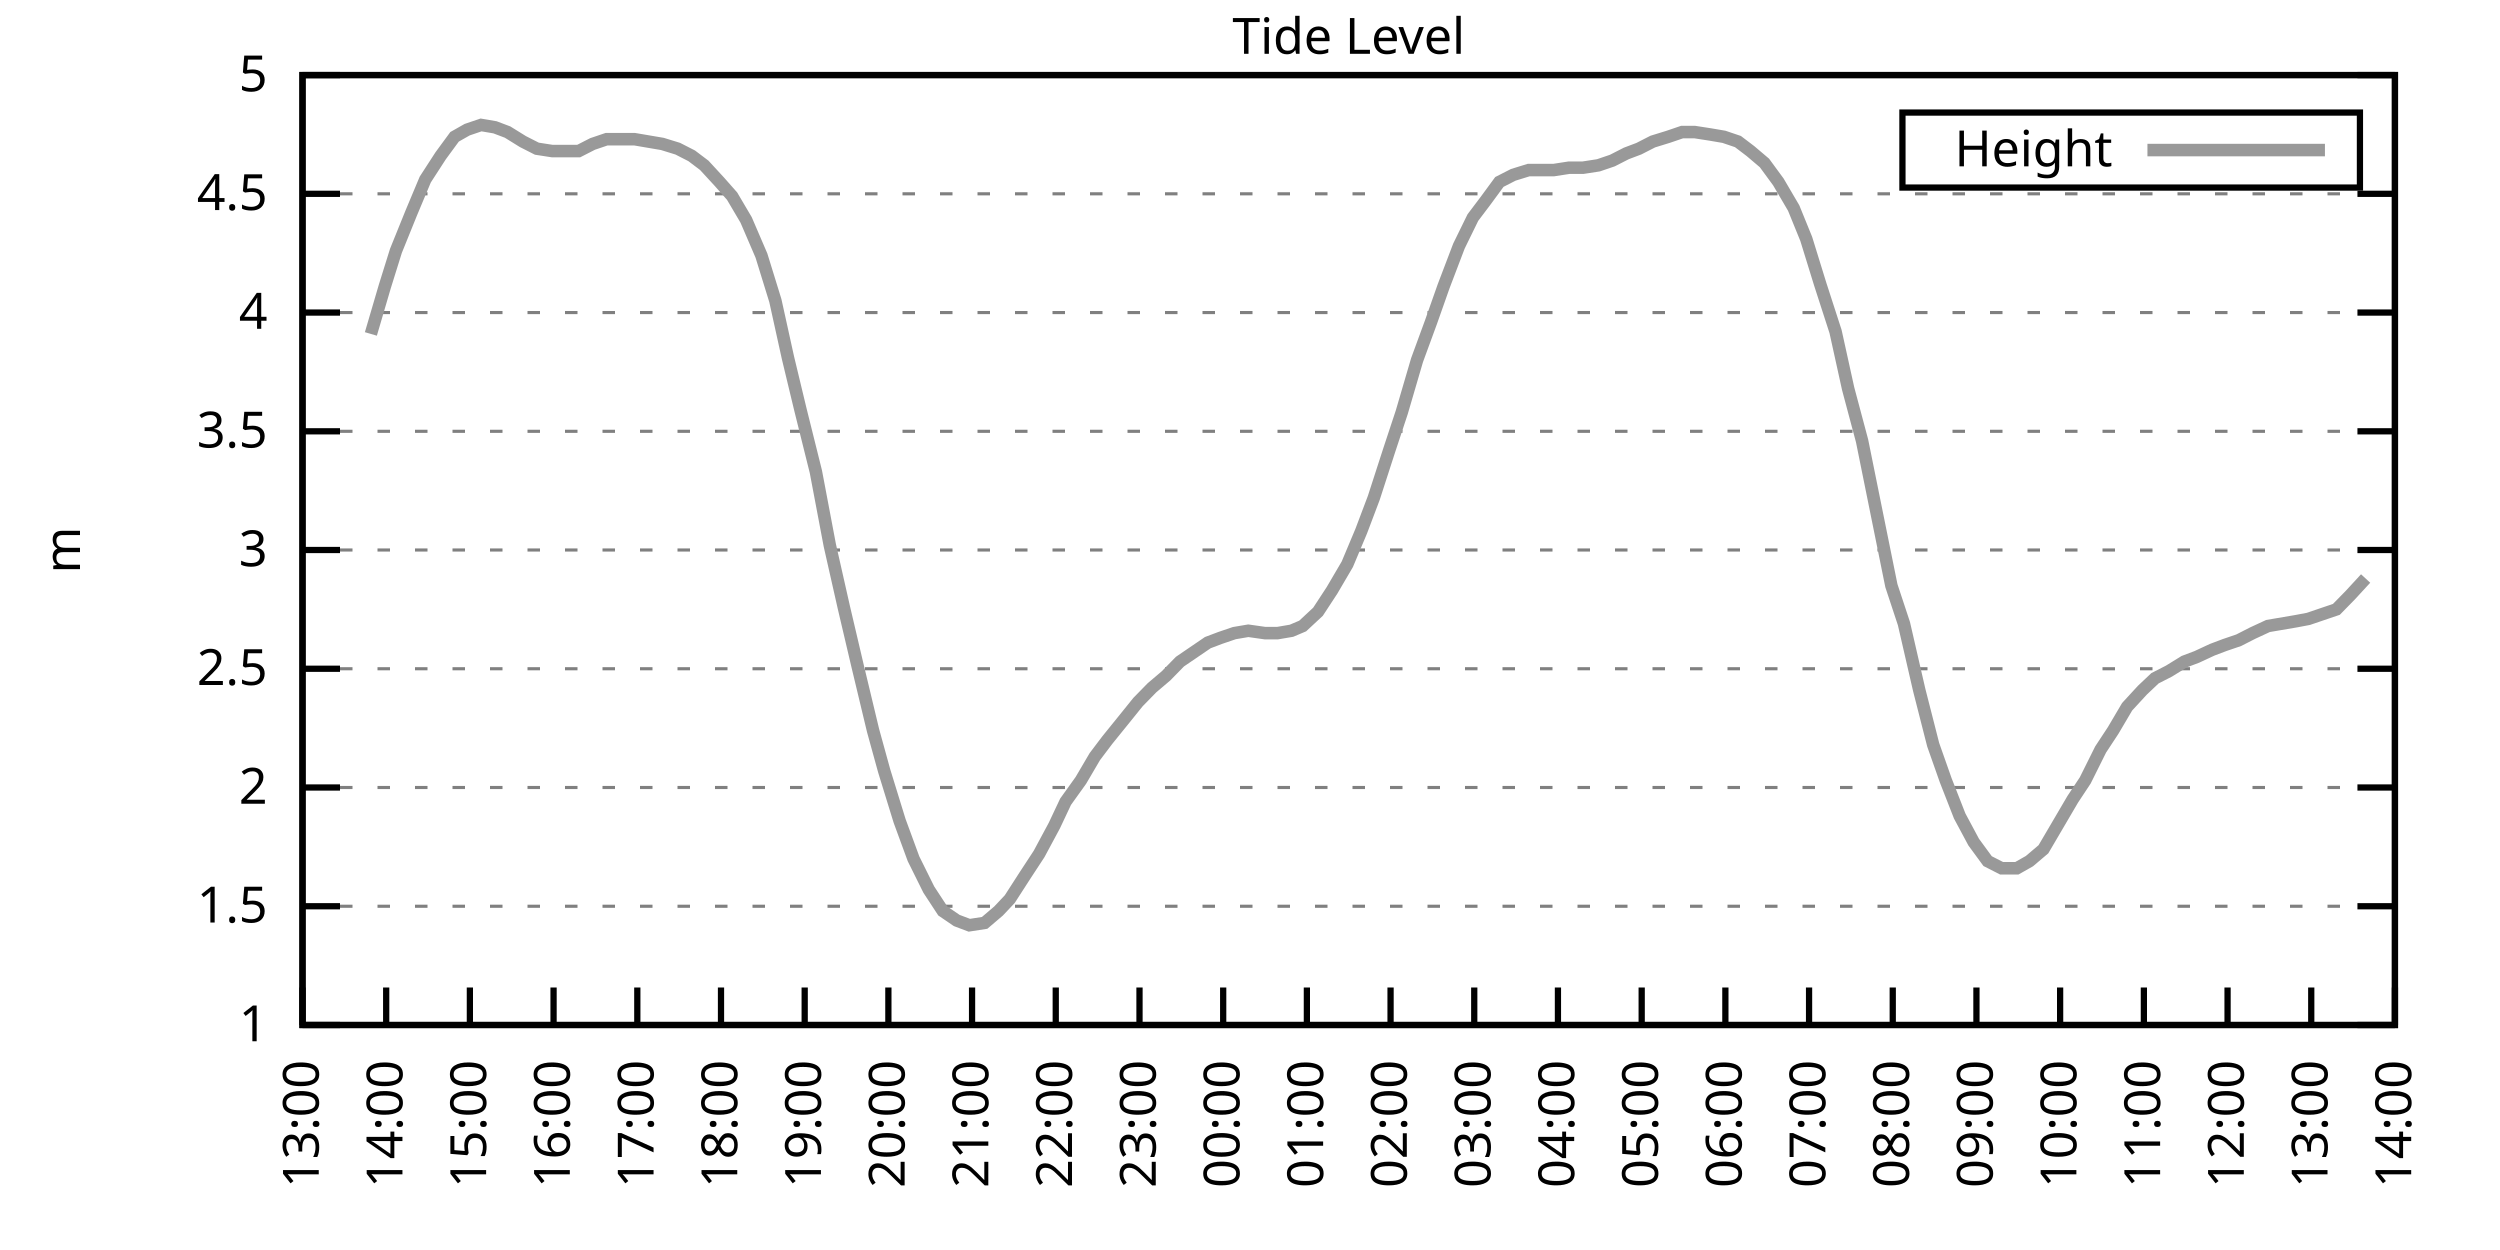
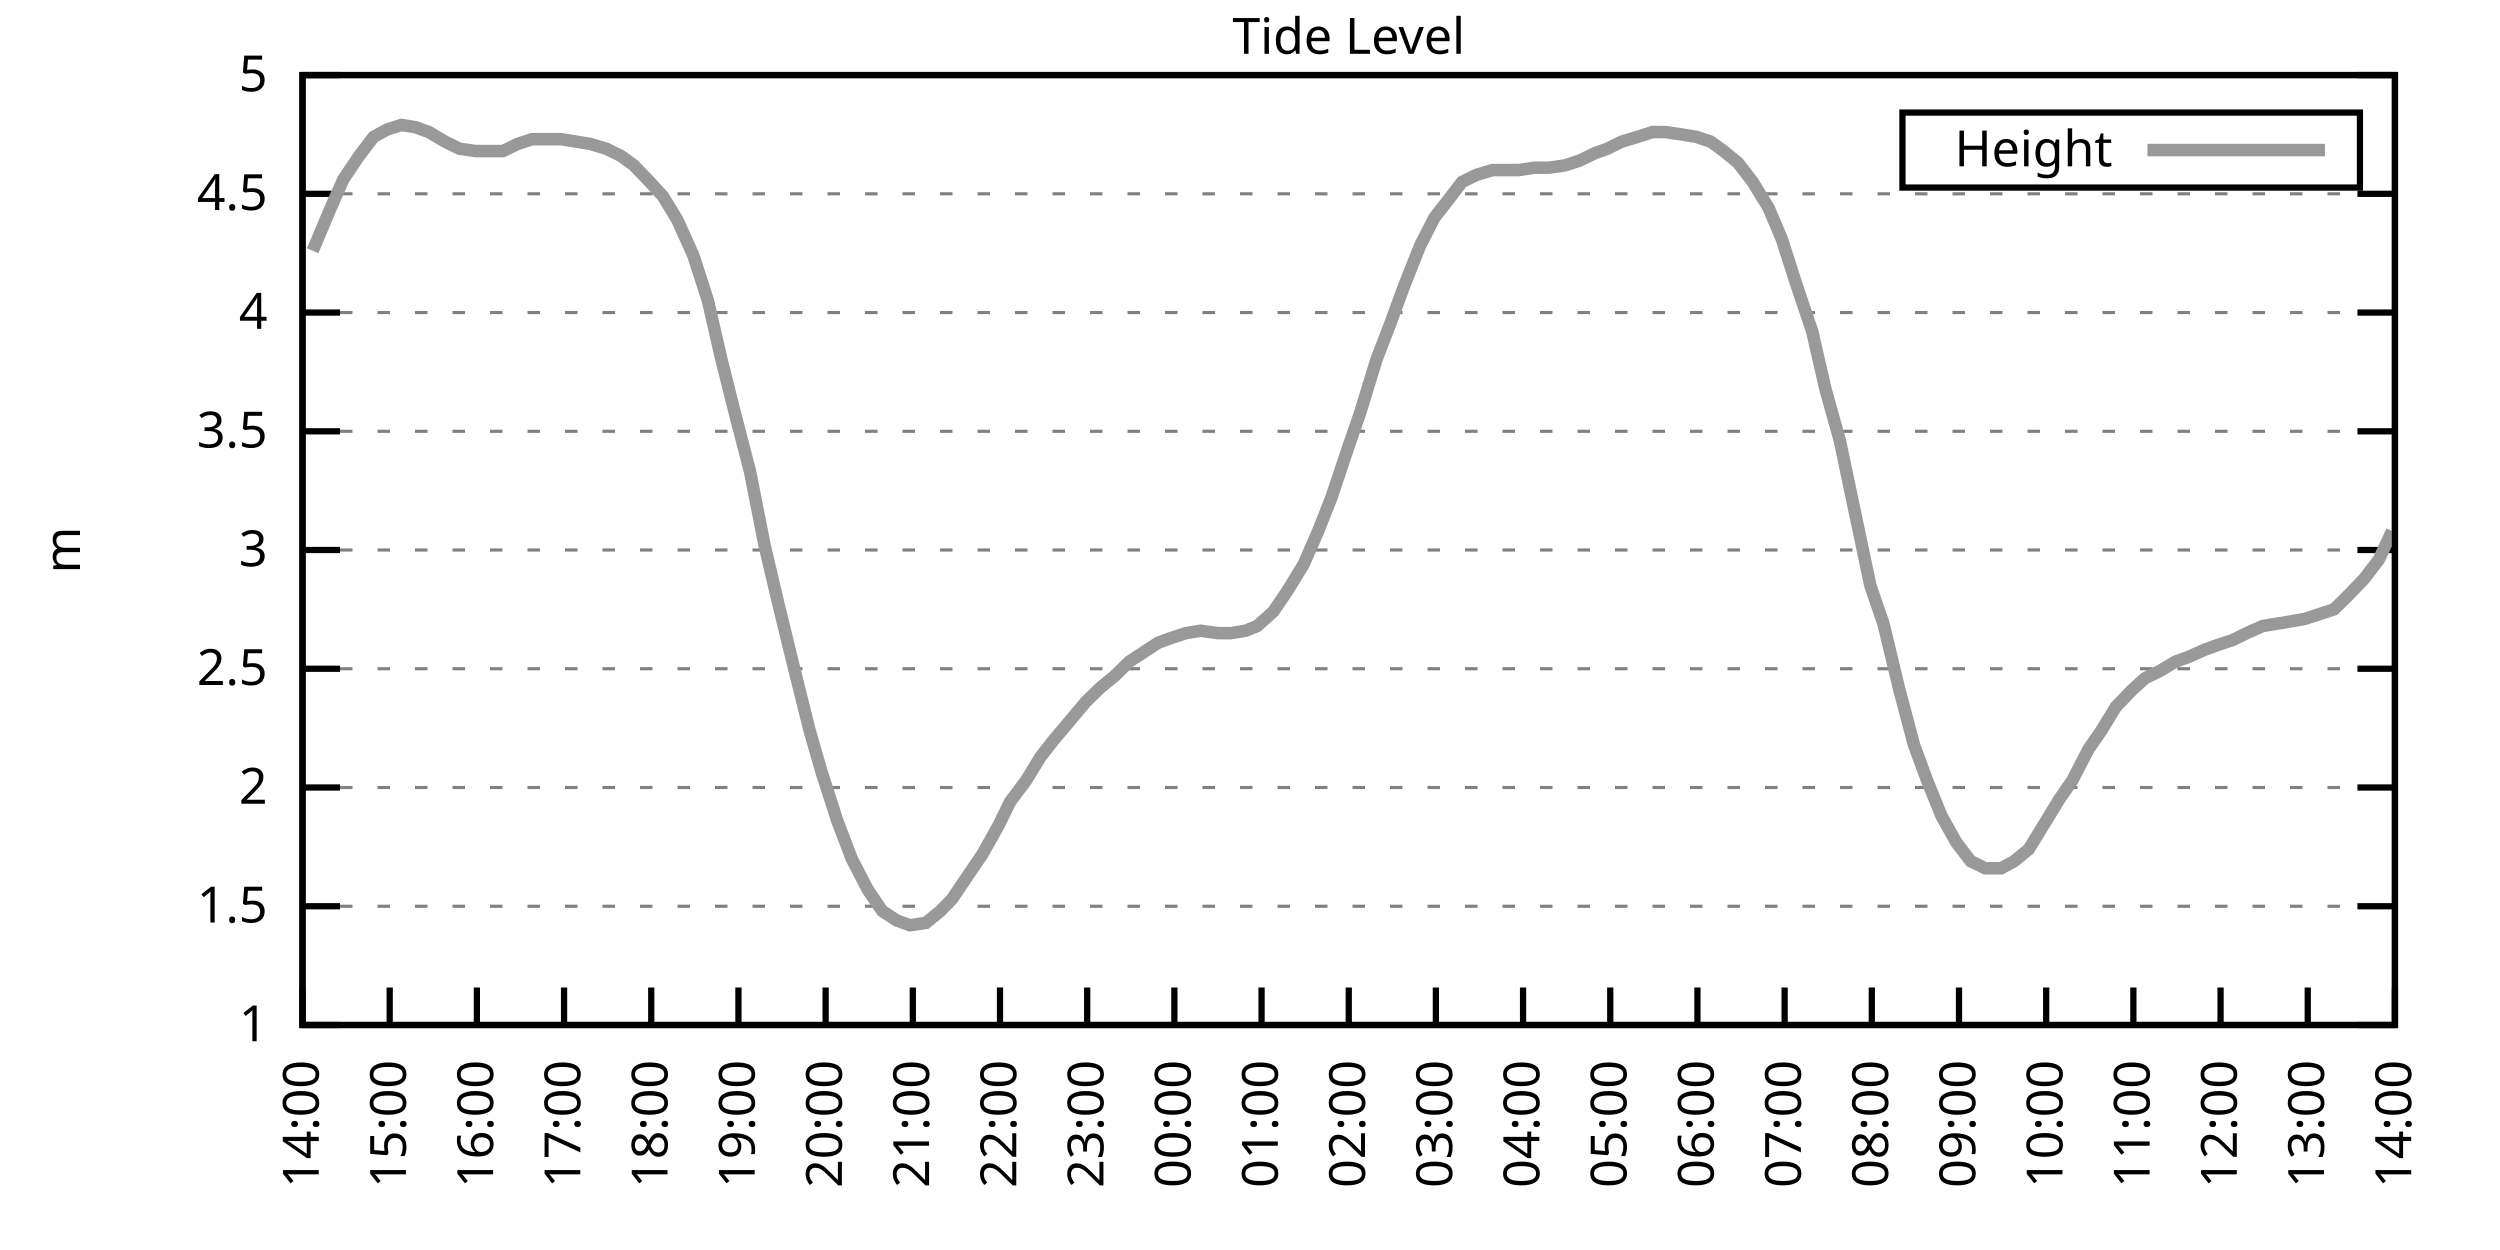
<svg xmlns="http://www.w3.org/2000/svg" xmlns:xlink="http://www.w3.org/1999/xlink" width="400" height="200" viewBox="0 0 400 200">
  <g id="gnuplot_canvas">
    <rect x="0" y="0" width="400" height="200" fill="none" />
    <defs>
      <circle id="gpDot" r="0.5" stroke-width="0.5" stroke="currentColor" />
      <path id="gpPt0" stroke-width="0.333" stroke="currentColor" d="M-1,0 h2 M0,-1 v2" />
      <path id="gpPt1" stroke-width="0.333" stroke="currentColor" d="M-1,-1 L1,1 M1,-1 L-1,1" />
      <path id="gpPt2" stroke-width="0.333" stroke="currentColor" d="M-1,0 L1,0 M0,-1 L0,1 M-1,-1 L1,1 M-1,1 L1,-1" />
      <rect id="gpPt3" stroke-width="0.333" stroke="currentColor" x="-1" y="-1" width="2" height="2" />
      <rect id="gpPt4" stroke-width="0.333" stroke="currentColor" fill="currentColor" x="-1" y="-1" width="2" height="2" />
      <circle id="gpPt5" stroke-width="0.333" stroke="currentColor" cx="0" cy="0" r="1" />
      <use xlink:href="#gpPt5" id="gpPt6" fill="currentColor" stroke="none" />
      <path id="gpPt7" stroke-width="0.333" stroke="currentColor" d="M0,-1.33 L-1.33,0.67 L1.33,0.67 z" />
      <use xlink:href="#gpPt7" id="gpPt8" fill="currentColor" stroke="none" />
      <use xlink:href="#gpPt7" id="gpPt9" stroke="currentColor" transform="rotate(180)" />
      <use xlink:href="#gpPt9" id="gpPt10" fill="currentColor" stroke="none" />
      <use xlink:href="#gpPt3" id="gpPt11" stroke="currentColor" transform="rotate(45)" />
      <use xlink:href="#gpPt11" id="gpPt12" fill="currentColor" stroke="none" />
      <path id="gpPt13" stroke-width="0.333" stroke="currentColor" d="M0,1.330 L1.265,0.411 L0.782,-1.067 L-0.782,-1.076 L-1.265,0.411 z" />
      <use xlink:href="#gpPt13" id="gpPt14" fill="currentColor" stroke="none" />
      <filter id="textbox" filterUnits="objectBoundingBox" x="0" y="0" height="1" width="1">
        <feFlood flood-color="white" flood-opacity="1" result="bgnd" />
        <feComposite in="SourceGraphic" in2="bgnd" operator="atop" />
      </filter>
      <filter id="greybox" filterUnits="objectBoundingBox" x="0" y="0" height="1" width="1">
        <feFlood flood-color="lightgrey" flood-opacity="1" result="grey" />
        <feComposite in="SourceGraphic" in2="grey" operator="atop" />
      </filter>
    </defs>
    <g fill="none" color="white" stroke="currentColor" stroke-width="1.00" stroke-linecap="butt" stroke-linejoin="miter">
</g>
    <g fill="none" color="black" stroke="currentColor" stroke-width="1.00" stroke-linecap="butt" stroke-linejoin="miter">
      <g stroke="none" shape-rendering="crispEdges">
        <polygon fill="rgb(255, 255, 255)" points="48.40,164.00 383.18,164.00 383.18,12.02 48.40,12.02 " />
      </g>
    </g>
    <g fill="none" color="black" stroke="currentColor" stroke-width="1.00" stroke-linecap="butt" stroke-linejoin="miter">
</g>
    <g fill="none" color="black" stroke="black" stroke-width="0.50" stroke-linecap="butt" stroke-linejoin="miter">
</g>
    <g fill="none" color="gray" stroke="currentColor" stroke-width="0.50" stroke-linecap="butt" stroke-linejoin="miter">
      <path stroke="gray" stroke-dasharray="2,4" class="gridline" d="M48.40,164.00 L383.19,164.00  " />
    </g>
    <g fill="none" color="gray" stroke="gray" stroke-width="1.00" stroke-linecap="butt" stroke-linejoin="miter">
</g>
    <g fill="none" color="black" stroke="currentColor" stroke-width="1.00" stroke-linecap="butt" stroke-linejoin="miter">
      <path stroke="black" d="M48.40,164.00 L54.40,164.00 M383.19,164.00 L377.19,164.00  " />
      <g transform="translate(42.80,166.60)" stroke="none" fill="black" font-family="Sans" font-size="8.00" text-anchor="end">
        <text>
          <tspan font-family="Sans"> 1</tspan>
        </text>
      </g>
    </g>
    <g fill="none" color="black" stroke="currentColor" stroke-width="1.00" stroke-linecap="butt" stroke-linejoin="miter">
</g>
    <g fill="none" color="black" stroke="black" stroke-width="0.50" stroke-linecap="butt" stroke-linejoin="miter">
</g>
    <g fill="none" color="gray" stroke="currentColor" stroke-width="0.50" stroke-linecap="butt" stroke-linejoin="miter">
      <path stroke="gray" stroke-dasharray="2,4" class="gridline" d="M48.40,145.00 L383.19,145.00  " />
    </g>
    <g fill="none" color="gray" stroke="gray" stroke-width="1.00" stroke-linecap="butt" stroke-linejoin="miter">
</g>
    <g fill="none" color="black" stroke="currentColor" stroke-width="1.00" stroke-linecap="butt" stroke-linejoin="miter">
      <path stroke="black" d="M48.40,145.00 L54.40,145.00 M383.19,145.00 L377.19,145.00  " />
      <g transform="translate(42.80,147.60)" stroke="none" fill="black" font-family="Sans" font-size="8.00" text-anchor="end">
        <text>
          <tspan font-family="Sans"> 1.5</tspan>
        </text>
      </g>
    </g>
    <g fill="none" color="black" stroke="currentColor" stroke-width="1.00" stroke-linecap="butt" stroke-linejoin="miter">
</g>
    <g fill="none" color="black" stroke="black" stroke-width="0.50" stroke-linecap="butt" stroke-linejoin="miter">
</g>
    <g fill="none" color="gray" stroke="currentColor" stroke-width="0.50" stroke-linecap="butt" stroke-linejoin="miter">
      <path stroke="gray" stroke-dasharray="2,4" class="gridline" d="M48.40,126.00 L383.19,126.00  " />
    </g>
    <g fill="none" color="gray" stroke="gray" stroke-width="1.00" stroke-linecap="butt" stroke-linejoin="miter">
</g>
    <g fill="none" color="black" stroke="currentColor" stroke-width="1.00" stroke-linecap="butt" stroke-linejoin="miter">
      <path stroke="black" d="M48.40,126.00 L54.40,126.00 M383.19,126.00 L377.19,126.00  " />
      <g transform="translate(42.80,128.60)" stroke="none" fill="black" font-family="Sans" font-size="8.00" text-anchor="end">
        <text>
          <tspan font-family="Sans"> 2</tspan>
        </text>
      </g>
    </g>
    <g fill="none" color="black" stroke="currentColor" stroke-width="1.00" stroke-linecap="butt" stroke-linejoin="miter">
</g>
    <g fill="none" color="black" stroke="black" stroke-width="0.50" stroke-linecap="butt" stroke-linejoin="miter">
</g>
    <g fill="none" color="gray" stroke="currentColor" stroke-width="0.50" stroke-linecap="butt" stroke-linejoin="miter">
      <path stroke="gray" stroke-dasharray="2,4" class="gridline" d="M48.40,107.00 L383.19,107.00  " />
    </g>
    <g fill="none" color="gray" stroke="gray" stroke-width="1.00" stroke-linecap="butt" stroke-linejoin="miter">
</g>
    <g fill="none" color="black" stroke="currentColor" stroke-width="1.00" stroke-linecap="butt" stroke-linejoin="miter">
      <path stroke="black" d="M48.40,107.00 L54.40,107.00 M383.19,107.00 L377.19,107.00  " />
      <g transform="translate(42.80,109.60)" stroke="none" fill="black" font-family="Sans" font-size="8.00" text-anchor="end">
        <text>
          <tspan font-family="Sans"> 2.5</tspan>
        </text>
      </g>
    </g>
    <g fill="none" color="black" stroke="currentColor" stroke-width="1.00" stroke-linecap="butt" stroke-linejoin="miter">
</g>
    <g fill="none" color="black" stroke="black" stroke-width="0.50" stroke-linecap="butt" stroke-linejoin="miter">
</g>
    <g fill="none" color="gray" stroke="currentColor" stroke-width="0.50" stroke-linecap="butt" stroke-linejoin="miter">
      <path stroke="gray" stroke-dasharray="2,4" class="gridline" d="M48.40,88.00 L383.19,88.00  " />
    </g>
    <g fill="none" color="gray" stroke="gray" stroke-width="1.00" stroke-linecap="butt" stroke-linejoin="miter">
</g>
    <g fill="none" color="black" stroke="currentColor" stroke-width="1.00" stroke-linecap="butt" stroke-linejoin="miter">
      <path stroke="black" d="M48.40,88.00 L54.40,88.00 M383.19,88.00 L377.19,88.00  " />
      <g transform="translate(42.80,90.60)" stroke="none" fill="black" font-family="Sans" font-size="8.00" text-anchor="end">
        <text>
          <tspan font-family="Sans"> 3</tspan>
        </text>
      </g>
    </g>
    <g fill="none" color="black" stroke="currentColor" stroke-width="1.00" stroke-linecap="butt" stroke-linejoin="miter">
</g>
    <g fill="none" color="black" stroke="black" stroke-width="0.50" stroke-linecap="butt" stroke-linejoin="miter">
</g>
    <g fill="none" color="gray" stroke="currentColor" stroke-width="0.50" stroke-linecap="butt" stroke-linejoin="miter">
      <path stroke="gray" stroke-dasharray="2,4" class="gridline" d="M48.40,69.01 L383.19,69.01  " />
    </g>
    <g fill="none" color="gray" stroke="gray" stroke-width="1.00" stroke-linecap="butt" stroke-linejoin="miter">
</g>
    <g fill="none" color="black" stroke="currentColor" stroke-width="1.00" stroke-linecap="butt" stroke-linejoin="miter">
      <path stroke="black" d="M48.40,69.01 L54.40,69.01 M383.19,69.01 L377.19,69.01  " />
      <g transform="translate(42.80,71.61)" stroke="none" fill="black" font-family="Sans" font-size="8.00" text-anchor="end">
        <text>
          <tspan font-family="Sans"> 3.5</tspan>
        </text>
      </g>
    </g>
    <g fill="none" color="black" stroke="currentColor" stroke-width="1.00" stroke-linecap="butt" stroke-linejoin="miter">
</g>
    <g fill="none" color="black" stroke="black" stroke-width="0.50" stroke-linecap="butt" stroke-linejoin="miter">
</g>
    <g fill="none" color="gray" stroke="currentColor" stroke-width="0.50" stroke-linecap="butt" stroke-linejoin="miter">
      <path stroke="gray" stroke-dasharray="2,4" class="gridline" d="M48.40,50.01 L383.19,50.01  " />
    </g>
    <g fill="none" color="gray" stroke="gray" stroke-width="1.00" stroke-linecap="butt" stroke-linejoin="miter">
</g>
    <g fill="none" color="black" stroke="currentColor" stroke-width="1.00" stroke-linecap="butt" stroke-linejoin="miter">
      <path stroke="black" d="M48.40,50.01 L54.40,50.01 M383.19,50.01 L377.19,50.01  " />
      <g transform="translate(42.80,52.61)" stroke="none" fill="black" font-family="Sans" font-size="8.00" text-anchor="end">
        <text>
          <tspan font-family="Sans"> 4</tspan>
        </text>
      </g>
    </g>
    <g fill="none" color="black" stroke="currentColor" stroke-width="1.00" stroke-linecap="butt" stroke-linejoin="miter">
</g>
    <g fill="none" color="black" stroke="black" stroke-width="0.50" stroke-linecap="butt" stroke-linejoin="miter">
</g>
    <g fill="none" color="gray" stroke="currentColor" stroke-width="0.50" stroke-linecap="butt" stroke-linejoin="miter">
      <path stroke="gray" stroke-dasharray="2,4" class="gridline" d="M48.40,31.01 L383.19,31.01  " />
    </g>
    <g fill="none" color="gray" stroke="gray" stroke-width="1.00" stroke-linecap="butt" stroke-linejoin="miter">
</g>
    <g fill="none" color="black" stroke="currentColor" stroke-width="1.00" stroke-linecap="butt" stroke-linejoin="miter">
      <path stroke="black" d="M48.40,31.01 L54.40,31.01 M383.19,31.01 L377.19,31.01  " />
      <g transform="translate(42.80,33.61)" stroke="none" fill="black" font-family="Sans" font-size="8.00" text-anchor="end">
        <text>
          <tspan font-family="Sans"> 4.5</tspan>
        </text>
      </g>
    </g>
    <g fill="none" color="black" stroke="currentColor" stroke-width="1.00" stroke-linecap="butt" stroke-linejoin="miter">
</g>
    <g fill="none" color="black" stroke="black" stroke-width="0.50" stroke-linecap="butt" stroke-linejoin="miter">
</g>
    <g fill="none" color="gray" stroke="currentColor" stroke-width="0.50" stroke-linecap="butt" stroke-linejoin="miter">
      <path stroke="gray" stroke-dasharray="2,4" class="gridline" d="M48.40,12.01 L383.19,12.01  " />
    </g>
    <g fill="none" color="gray" stroke="gray" stroke-width="1.00" stroke-linecap="butt" stroke-linejoin="miter">
</g>
    <g fill="none" color="black" stroke="currentColor" stroke-width="1.00" stroke-linecap="butt" stroke-linejoin="miter">
      <path stroke="black" d="M48.40,12.01 L54.40,12.01 M383.19,12.01 L377.19,12.01  " />
      <g transform="translate(42.80,14.61)" stroke="none" fill="black" font-family="Sans" font-size="8.00" text-anchor="end">
        <text>
          <tspan font-family="Sans"> 5</tspan>
        </text>
      </g>
    </g>
    <g fill="none" color="black" stroke="currentColor" stroke-width="1.00" stroke-linecap="butt" stroke-linejoin="miter">
      <path stroke="black" d="M48.40,164.00 L48.40,158.00  " />
      <g transform="translate(51.00,169.60) rotate(270.00)" stroke="none" fill="black" font-family="Sans" font-size="8.00" text-anchor="end">
        <text>
-           <tspan font-family="Sans">13:00</tspan>
-         </text>
-       </g>
-     </g>
-     <g fill="none" color="black" stroke="currentColor" stroke-width="1.00" stroke-linecap="butt" stroke-linejoin="miter">
-       <path stroke="black" d="M61.79,164.00 L61.79,158.00  " />
-       <g transform="translate(64.39,169.60) rotate(270.00)" stroke="none" fill="black" font-family="Sans" font-size="8.00" text-anchor="end">
-         <text>
          <tspan font-family="Sans">14:00</tspan>
        </text>
      </g>
    </g>
    <g fill="none" color="black" stroke="currentColor" stroke-width="1.00" stroke-linecap="butt" stroke-linejoin="miter">
-       <path stroke="black" d="M75.18,164.00 L75.18,158.00  " />
-       <g transform="translate(77.78,169.60) rotate(270.00)" stroke="none" fill="black" font-family="Sans" font-size="8.00" text-anchor="end">
+       <path stroke="black" d="M62.35,164.00 L62.35,158.00  " />
+       <g transform="translate(64.95,169.60) rotate(270.00)" stroke="none" fill="black" font-family="Sans" font-size="8.00" text-anchor="end">
        <text>
          <tspan font-family="Sans">15:00</tspan>
        </text>
      </g>
    </g>
    <g fill="none" color="black" stroke="currentColor" stroke-width="1.00" stroke-linecap="butt" stroke-linejoin="miter">
-       <path stroke="black" d="M88.57,164.00 L88.57,158.00  " />
-       <g transform="translate(91.17,169.60) rotate(270.00)" stroke="none" fill="black" font-family="Sans" font-size="8.00" text-anchor="end">
+       <path stroke="black" d="M76.30,164.00 L76.30,158.00  " />
+       <g transform="translate(78.90,169.60) rotate(270.00)" stroke="none" fill="black" font-family="Sans" font-size="8.00" text-anchor="end">
        <text>
          <tspan font-family="Sans">16:00</tspan>
        </text>
      </g>
    </g>
    <g fill="none" color="black" stroke="currentColor" stroke-width="1.00" stroke-linecap="butt" stroke-linejoin="miter">
-       <path stroke="black" d="M101.97,164.00 L101.97,158.00  " />
-       <g transform="translate(104.57,169.60) rotate(270.00)" stroke="none" fill="black" font-family="Sans" font-size="8.00" text-anchor="end">
+       <path stroke="black" d="M90.25,164.00 L90.25,158.00  " />
+       <g transform="translate(92.85,169.60) rotate(270.00)" stroke="none" fill="black" font-family="Sans" font-size="8.00" text-anchor="end">
        <text>
          <tspan font-family="Sans">17:00</tspan>
        </text>
      </g>
    </g>
    <g fill="none" color="black" stroke="currentColor" stroke-width="1.00" stroke-linecap="butt" stroke-linejoin="miter">
-       <path stroke="black" d="M115.36,164.00 L115.36,158.00  " />
-       <g transform="translate(117.96,169.60) rotate(270.00)" stroke="none" fill="black" font-family="Sans" font-size="8.00" text-anchor="end">
+       <path stroke="black" d="M104.20,164.00 L104.20,158.00  " />
+       <g transform="translate(106.80,169.60) rotate(270.00)" stroke="none" fill="black" font-family="Sans" font-size="8.00" text-anchor="end">
        <text>
          <tspan font-family="Sans">18:00</tspan>
        </text>
      </g>
    </g>
    <g fill="none" color="black" stroke="currentColor" stroke-width="1.00" stroke-linecap="butt" stroke-linejoin="miter">
-       <path stroke="black" d="M128.75,164.00 L128.75,158.00  " />
-       <g transform="translate(131.35,169.60) rotate(270.00)" stroke="none" fill="black" font-family="Sans" font-size="8.00" text-anchor="end">
+       <path stroke="black" d="M118.15,164.00 L118.15,158.00  " />
+       <g transform="translate(120.75,169.60) rotate(270.00)" stroke="none" fill="black" font-family="Sans" font-size="8.00" text-anchor="end">
        <text>
          <tspan font-family="Sans">19:00</tspan>
        </text>
      </g>
    </g>
    <g fill="none" color="black" stroke="currentColor" stroke-width="1.00" stroke-linecap="butt" stroke-linejoin="miter">
-       <path stroke="black" d="M142.14,164.00 L142.14,158.00  " />
-       <g transform="translate(144.74,169.60) rotate(270.00)" stroke="none" fill="black" font-family="Sans" font-size="8.00" text-anchor="end">
+       <path stroke="black" d="M132.10,164.00 L132.10,158.00  " />
+       <g transform="translate(134.70,169.60) rotate(270.00)" stroke="none" fill="black" font-family="Sans" font-size="8.00" text-anchor="end">
        <text>
          <tspan font-family="Sans">20:00</tspan>
        </text>
      </g>
    </g>
    <g fill="none" color="black" stroke="currentColor" stroke-width="1.00" stroke-linecap="butt" stroke-linejoin="miter">
-       <path stroke="black" d="M155.53,164.00 L155.53,158.00  " />
-       <g transform="translate(158.13,169.60) rotate(270.00)" stroke="none" fill="black" font-family="Sans" font-size="8.00" text-anchor="end">
+       <path stroke="black" d="M146.05,164.00 L146.05,158.00  " />
+       <g transform="translate(148.65,169.60) rotate(270.00)" stroke="none" fill="black" font-family="Sans" font-size="8.00" text-anchor="end">
        <text>
          <tspan font-family="Sans">21:00</tspan>
        </text>
      </g>
    </g>
    <g fill="none" color="black" stroke="currentColor" stroke-width="1.00" stroke-linecap="butt" stroke-linejoin="miter">
-       <path stroke="black" d="M168.92,164.00 L168.92,158.00  " />
-       <g transform="translate(171.52,169.60) rotate(270.00)" stroke="none" fill="black" font-family="Sans" font-size="8.00" text-anchor="end">
+       <path stroke="black" d="M160.00,164.00 L160.00,158.00  " />
+       <g transform="translate(162.60,169.60) rotate(270.00)" stroke="none" fill="black" font-family="Sans" font-size="8.00" text-anchor="end">
        <text>
          <tspan font-family="Sans">22:00</tspan>
        </text>
      </g>
    </g>
    <g fill="none" color="black" stroke="currentColor" stroke-width="1.00" stroke-linecap="butt" stroke-linejoin="miter">
-       <path stroke="black" d="M182.32,164.00 L182.32,158.00  " />
-       <g transform="translate(184.92,169.60) rotate(270.00)" stroke="none" fill="black" font-family="Sans" font-size="8.00" text-anchor="end">
+       <path stroke="black" d="M173.95,164.00 L173.95,158.00  " />
+       <g transform="translate(176.55,169.60) rotate(270.00)" stroke="none" fill="black" font-family="Sans" font-size="8.00" text-anchor="end">
        <text>
          <tspan font-family="Sans">23:00</tspan>
        </text>
      </g>
    </g>
    <g fill="none" color="black" stroke="currentColor" stroke-width="1.00" stroke-linecap="butt" stroke-linejoin="miter">
-       <path stroke="black" d="M195.71,164.00 L195.71,158.00  " />
-       <g transform="translate(198.31,169.60) rotate(270.00)" stroke="none" fill="black" font-family="Sans" font-size="8.00" text-anchor="end">
+       <path stroke="black" d="M187.90,164.00 L187.90,158.00  " />
+       <g transform="translate(190.50,169.60) rotate(270.00)" stroke="none" fill="black" font-family="Sans" font-size="8.00" text-anchor="end">
        <text>
          <tspan font-family="Sans">00:00</tspan>
        </text>
      </g>
    </g>
    <g fill="none" color="black" stroke="currentColor" stroke-width="1.00" stroke-linecap="butt" stroke-linejoin="miter">
-       <path stroke="black" d="M209.10,164.00 L209.10,158.00  " />
-       <g transform="translate(211.70,169.60) rotate(270.00)" stroke="none" fill="black" font-family="Sans" font-size="8.00" text-anchor="end">
+       <path stroke="black" d="M201.85,164.00 L201.85,158.00  " />
+       <g transform="translate(204.45,169.60) rotate(270.00)" stroke="none" fill="black" font-family="Sans" font-size="8.00" text-anchor="end">
        <text>
          <tspan font-family="Sans">01:00</tspan>
        </text>
      </g>
    </g>
    <g fill="none" color="black" stroke="currentColor" stroke-width="1.00" stroke-linecap="butt" stroke-linejoin="miter">
-       <path stroke="black" d="M222.49,164.00 L222.49,158.00  " />
-       <g transform="translate(225.09,169.60) rotate(270.00)" stroke="none" fill="black" font-family="Sans" font-size="8.00" text-anchor="end">
+       <path stroke="black" d="M215.80,164.00 L215.80,158.00  " />
+       <g transform="translate(218.40,169.60) rotate(270.00)" stroke="none" fill="black" font-family="Sans" font-size="8.00" text-anchor="end">
        <text>
          <tspan font-family="Sans">02:00</tspan>
        </text>
      </g>
    </g>
    <g fill="none" color="black" stroke="currentColor" stroke-width="1.00" stroke-linecap="butt" stroke-linejoin="miter">
-       <path stroke="black" d="M235.88,164.00 L235.88,158.00  " />
-       <g transform="translate(238.48,169.60) rotate(270.00)" stroke="none" fill="black" font-family="Sans" font-size="8.00" text-anchor="end">
+       <path stroke="black" d="M229.74,164.00 L229.74,158.00  " />
+       <g transform="translate(232.34,169.60) rotate(270.00)" stroke="none" fill="black" font-family="Sans" font-size="8.00" text-anchor="end">
        <text>
          <tspan font-family="Sans">03:00</tspan>
        </text>
      </g>
    </g>
    <g fill="none" color="black" stroke="currentColor" stroke-width="1.00" stroke-linecap="butt" stroke-linejoin="miter">
-       <path stroke="black" d="M249.27,164.00 L249.27,158.00  " />
-       <g transform="translate(251.87,169.60) rotate(270.00)" stroke="none" fill="black" font-family="Sans" font-size="8.00" text-anchor="end">
+       <path stroke="black" d="M243.69,164.00 L243.69,158.00  " />
+       <g transform="translate(246.29,169.60) rotate(270.00)" stroke="none" fill="black" font-family="Sans" font-size="8.00" text-anchor="end">
        <text>
          <tspan font-family="Sans">04:00</tspan>
        </text>
      </g>
    </g>
    <g fill="none" color="black" stroke="currentColor" stroke-width="1.00" stroke-linecap="butt" stroke-linejoin="miter">
-       <path stroke="black" d="M262.67,164.00 L262.67,158.00  " />
-       <g transform="translate(265.27,169.60) rotate(270.00)" stroke="none" fill="black" font-family="Sans" font-size="8.00" text-anchor="end">
+       <path stroke="black" d="M257.64,164.00 L257.64,158.00  " />
+       <g transform="translate(260.24,169.60) rotate(270.00)" stroke="none" fill="black" font-family="Sans" font-size="8.00" text-anchor="end">
        <text>
          <tspan font-family="Sans">05:00</tspan>
        </text>
      </g>
    </g>
    <g fill="none" color="black" stroke="currentColor" stroke-width="1.00" stroke-linecap="butt" stroke-linejoin="miter">
-       <path stroke="black" d="M276.06,164.00 L276.06,158.00  " />
-       <g transform="translate(278.66,169.60) rotate(270.00)" stroke="none" fill="black" font-family="Sans" font-size="8.00" text-anchor="end">
+       <path stroke="black" d="M271.59,164.00 L271.59,158.00  " />
+       <g transform="translate(274.19,169.60) rotate(270.00)" stroke="none" fill="black" font-family="Sans" font-size="8.00" text-anchor="end">
        <text>
          <tspan font-family="Sans">06:00</tspan>
        </text>
      </g>
    </g>
    <g fill="none" color="black" stroke="currentColor" stroke-width="1.00" stroke-linecap="butt" stroke-linejoin="miter">
-       <path stroke="black" d="M289.45,164.00 L289.45,158.00  " />
-       <g transform="translate(292.05,169.60) rotate(270.00)" stroke="none" fill="black" font-family="Sans" font-size="8.00" text-anchor="end">
+       <path stroke="black" d="M285.54,164.00 L285.54,158.00  " />
+       <g transform="translate(288.14,169.60) rotate(270.00)" stroke="none" fill="black" font-family="Sans" font-size="8.00" text-anchor="end">
        <text>
          <tspan font-family="Sans">07:00</tspan>
        </text>
      </g>
    </g>
    <g fill="none" color="black" stroke="currentColor" stroke-width="1.00" stroke-linecap="butt" stroke-linejoin="miter">
-       <path stroke="black" d="M302.84,164.00 L302.84,158.00  " />
-       <g transform="translate(305.44,169.60) rotate(270.00)" stroke="none" fill="black" font-family="Sans" font-size="8.00" text-anchor="end">
+       <path stroke="black" d="M299.49,164.00 L299.49,158.00  " />
+       <g transform="translate(302.09,169.60) rotate(270.00)" stroke="none" fill="black" font-family="Sans" font-size="8.00" text-anchor="end">
        <text>
          <tspan font-family="Sans">08:00</tspan>
        </text>
      </g>
    </g>
    <g fill="none" color="black" stroke="currentColor" stroke-width="1.00" stroke-linecap="butt" stroke-linejoin="miter">
-       <path stroke="black" d="M316.23,164.00 L316.23,158.00  " />
-       <g transform="translate(318.83,169.60) rotate(270.00)" stroke="none" fill="black" font-family="Sans" font-size="8.00" text-anchor="end">
+       <path stroke="black" d="M313.44,164.00 L313.44,158.00  " />
+       <g transform="translate(316.04,169.60) rotate(270.00)" stroke="none" fill="black" font-family="Sans" font-size="8.00" text-anchor="end">
        <text>
          <tspan font-family="Sans">09:00</tspan>
        </text>
      </g>
    </g>
    <g fill="none" color="black" stroke="currentColor" stroke-width="1.00" stroke-linecap="butt" stroke-linejoin="miter">
-       <path stroke="black" d="M329.62,164.00 L329.62,158.00  " />
-       <g transform="translate(332.22,169.60) rotate(270.00)" stroke="none" fill="black" font-family="Sans" font-size="8.00" text-anchor="end">
+       <path stroke="black" d="M327.39,164.00 L327.39,158.00  " />
+       <g transform="translate(329.99,169.60) rotate(270.00)" stroke="none" fill="black" font-family="Sans" font-size="8.00" text-anchor="end">
        <text>
          <tspan font-family="Sans">10:00</tspan>
        </text>
      </g>
    </g>
    <g fill="none" color="black" stroke="currentColor" stroke-width="1.00" stroke-linecap="butt" stroke-linejoin="miter">
-       <path stroke="black" d="M343.02,164.00 L343.02,158.00  " />
-       <g transform="translate(345.62,169.60) rotate(270.00)" stroke="none" fill="black" font-family="Sans" font-size="8.00" text-anchor="end">
+       <path stroke="black" d="M341.34,164.00 L341.34,158.00  " />
+       <g transform="translate(343.94,169.60) rotate(270.00)" stroke="none" fill="black" font-family="Sans" font-size="8.00" text-anchor="end">
        <text>
          <tspan font-family="Sans">11:00</tspan>
        </text>
      </g>
    </g>
    <g fill="none" color="black" stroke="currentColor" stroke-width="1.00" stroke-linecap="butt" stroke-linejoin="miter">
-       <path stroke="black" d="M356.41,164.00 L356.41,158.00  " />
-       <g transform="translate(359.01,169.60) rotate(270.00)" stroke="none" fill="black" font-family="Sans" font-size="8.00" text-anchor="end">
+       <path stroke="black" d="M355.29,164.00 L355.29,158.00  " />
+       <g transform="translate(357.89,169.60) rotate(270.00)" stroke="none" fill="black" font-family="Sans" font-size="8.00" text-anchor="end">
        <text>
          <tspan font-family="Sans">12:00</tspan>
        </text>
      </g>
    </g>
    <g fill="none" color="black" stroke="currentColor" stroke-width="1.00" stroke-linecap="butt" stroke-linejoin="miter">
-       <path stroke="black" d="M369.80,164.00 L369.80,158.00  " />
-       <g transform="translate(372.40,169.60) rotate(270.00)" stroke="none" fill="black" font-family="Sans" font-size="8.00" text-anchor="end">
+       <path stroke="black" d="M369.24,164.00 L369.24,158.00  " />
+       <g transform="translate(371.84,169.60) rotate(270.00)" stroke="none" fill="black" font-family="Sans" font-size="8.00" text-anchor="end">
        <text>
          <tspan font-family="Sans">13:00</tspan>
        </text>
      </g>
    </g>
    <g fill="none" color="black" stroke="currentColor" stroke-width="1.00" stroke-linecap="butt" stroke-linejoin="miter">
      <path stroke="black" d="M383.19,164.00 L383.19,158.00  " />
      <g transform="translate(385.79,169.60) rotate(270.00)" stroke="none" fill="black" font-family="Sans" font-size="8.00" text-anchor="end">
        <text>
          <tspan font-family="Sans">14:00</tspan>
        </text>
      </g>
    </g>
    <g fill="none" color="black" stroke="currentColor" stroke-width="1.00" stroke-linecap="butt" stroke-linejoin="miter">
</g>
    <g fill="none" color="black" stroke="currentColor" stroke-width="1.00" stroke-linecap="butt" stroke-linejoin="miter">
      <path stroke="black" d="M48.40,12.01 L48.40,164.00 L383.19,164.00 L383.19,12.01 L48.40,12.01 Z  " />
    </g>
    <g fill="none" color="black" stroke="currentColor" stroke-width="1.00" stroke-linecap="butt" stroke-linejoin="miter">
</g>
    <g fill="none" color="black" stroke="currentColor" stroke-width="1.00" stroke-linecap="butt" stroke-linejoin="miter">
      <path stroke="black" d="M304.39,30.01 L304.39,18.01 L377.59,18.01 L377.59,30.01 L304.39,30.01 Z  " />
    </g>
    <g id="Tide_level_plot_1">
      <g fill="none" color="white" stroke="black" stroke-width="2.00" stroke-linecap="butt" stroke-linejoin="miter">
</g>
      <g fill="none" color="black" stroke="currentColor" stroke-width="2.00" stroke-linecap="butt" stroke-linejoin="miter">
        <g transform="translate(337.99,26.61)" stroke="none" fill="black" font-family="Sans" font-size="8.00" text-anchor="end">
          <text>
            <tspan font-family="Sans">Height</tspan>
          </text>
        </g>
      </g>
      <g fill="none" color="black" stroke="currentColor" stroke-width="2.00" stroke-linecap="butt" stroke-linejoin="miter">
-         <path stroke="rgb(153, 153, 153)" d="M343.59,24.01 L371.99,24.01 M59.34,53.43 L61.57,45.83 L63.35,40.13 L65.81,34.05 L68.04,28.73 L70.50,24.93   L72.73,21.89 L74.74,20.75 L76.97,19.99 L79.20,20.37 L81.21,21.13 L83.66,22.65 L85.90,23.79 L88.35,24.17   L90.36,24.17 L92.59,24.17 L94.82,23.03 L97.06,22.27 L99.29,22.27 L101.52,22.27 L103.75,22.65 L105.98,23.03   L108.44,23.79 L110.67,24.93 L112.68,26.45 L115.13,29.11 L117.14,31.39 L119.38,35.19 L121.83,40.89 L124.06,48.11   L126.07,57.23 L128.08,65.59 L130.54,75.47 L132.77,87.25 L135.00,97.12 L137.23,106.62 L139.69,116.88 L141.47,123.34   L143.93,131.32 L146.16,137.40 L148.61,142.34 L150.85,145.76 L153.08,147.28 L155.09,148.04 L157.54,147.66 L159.77,145.76   L161.56,143.86 L164.01,140.06 L166.25,136.64 L168.70,132.08 L170.49,128.28 L172.94,124.86 L175.17,121.06 L177.18,118.40   L179.64,115.36 L182.09,112.32 L184.32,110.04 L186.56,108.14 L188.79,105.86 L191.02,104.34 L193.25,102.82 L195.26,102.06   L197.49,101.30 L199.73,100.92 L202.40,101.30 L204.41,101.30 L206.64,100.92 L208.43,100.16 L210.88,97.88 L213.12,94.46   L215.57,90.28 L217.80,84.97 L219.81,79.65 L222.27,72.05 L224.28,65.97 L226.73,57.61 L228.96,51.53 L230.97,45.83   L233.43,39.37 L235.66,34.81 L237.67,32.15 L239.90,29.11 L242.13,27.97 L244.59,27.21 L246.82,27.21 L248.60,27.21   L251.06,26.83 L253.29,26.83 L255.75,26.45 L257.98,25.69 L260.21,24.55 L262.22,23.79 L264.45,22.65 L266.91,21.89   L269.14,21.13 L271.15,21.13 L273.60,21.51 L275.83,21.89 L278.07,22.65 L280.07,24.17 L282.31,26.07 L284.54,29.11   L286.99,33.29 L289.00,38.23 L291.23,45.45 L293.69,53.05 L295.70,62.17 L297.93,70.53 L300.39,82.69 L302.62,93.70   L304.63,99.78 L307.08,110.42 L309.31,119.16 L311.32,124.86 L313.55,130.56 L315.79,134.74 L318.02,137.78 L320.25,138.92   L322.70,138.92 L324.71,137.78 L326.95,135.88 L329.18,132.08 L331.63,127.90 L333.64,124.86 L336.10,119.92 L338.10,116.88   L340.34,113.08 L342.79,110.42 L344.80,108.52 L347.03,107.38 L349.49,105.86 L351.50,105.10 L353.95,103.96 L355.96,103.20   L358.19,102.44 L360.42,101.30 L362.88,100.16 L365.11,99.78 L367.34,99.40 L369.35,99.02 L371.58,98.26 L373.82,97.50   L376.05,95.22 L378.50,92.56  " />
+         <path stroke="rgb(153, 153, 153)" d="M343.59,24.01 L371.99,24.01 M50.03,40.13 L52.58,34.05 L54.91,28.73 L57.47,24.93 L59.79,21.89 L61.88,20.75   L64.21,19.99 L66.53,20.37 L68.63,21.13 L71.18,22.65 L73.51,23.79 L76.07,24.17 L78.16,24.17 L80.48,24.17   L82.81,23.03 L85.13,22.27 L87.46,22.27 L89.78,22.27 L92.11,22.65 L94.43,23.03 L96.99,23.79 L99.32,24.93   L101.41,26.45 L103.97,29.11 L106.06,31.39 L108.38,35.19 L110.94,40.89 L113.27,48.11 L115.36,57.23 L117.45,65.59   L120.01,75.47 L122.33,87.25 L124.66,97.12 L126.98,106.62 L129.54,116.88 L131.40,123.34 L133.96,131.32 L136.28,137.40   L138.84,142.34 L141.16,145.76 L143.49,147.28 L145.58,148.04 L148.14,147.66 L150.46,145.76 L152.32,143.86 L154.88,140.06   L157.21,136.64 L159.76,132.08 L161.62,128.28 L164.18,124.86 L166.51,121.06 L168.60,118.40 L171.16,115.36 L173.71,112.32   L176.04,110.04 L178.36,108.14 L180.69,105.86 L183.01,104.34 L185.34,102.82 L187.43,102.06 L189.76,101.30 L192.08,100.92   L194.87,101.30 L196.96,101.30 L199.29,100.92 L201.15,100.16 L203.71,97.88 L206.03,94.46 L208.59,90.28 L210.91,84.97   L213.01,79.65 L215.56,72.05 L217.65,65.97 L220.21,57.61 L222.54,51.53 L224.63,45.83 L227.19,39.37 L229.51,34.81   L231.60,32.15 L233.93,29.11 L236.25,27.97 L238.81,27.21 L241.14,27.21 L243.00,27.21 L245.55,26.83 L247.88,26.83   L250.44,26.45 L252.76,25.69 L255.09,24.55 L257.18,23.79 L259.50,22.65 L262.06,21.89 L264.39,21.13 L266.48,21.13   L269.04,21.51 L271.36,21.89 L273.69,22.65 L275.78,24.17 L278.10,26.07 L280.43,29.11 L282.99,33.29 L285.08,38.23   L287.40,45.45 L289.96,53.05 L292.05,62.17 L294.38,70.53 L296.94,82.69 L299.26,93.70 L301.35,99.78 L303.91,110.42   L306.23,119.16 L308.33,124.86 L310.65,130.56 L312.98,134.74 L315.30,137.78 L317.63,138.92 L320.18,138.92 L322.28,137.78   L324.60,135.88 L326.93,132.08 L329.48,127.90 L331.58,124.86 L334.13,119.92 L336.23,116.88 L338.55,113.08 L341.11,110.42   L343.20,108.52 L345.53,107.38 L348.08,105.86 L350.18,105.10 L352.73,103.96 L354.83,103.20 L357.15,102.44 L359.48,101.30   L362.03,100.16 L364.36,99.78 L366.68,99.40 L368.78,99.02 L371.10,98.26 L373.43,97.50 L375.75,95.22 L378.31,92.56   L380.63,89.52 L382.73,84.97  " />
      </g>
    </g>
    <g fill="none" color="black" stroke="currentColor" stroke-width="2.00" stroke-linecap="butt" stroke-linejoin="miter">
</g>
    <g fill="none" color="black" stroke="black" stroke-width="1.00" stroke-linecap="butt" stroke-linejoin="miter">
</g>
    <g fill="none" color="black" stroke="currentColor" stroke-width="1.00" stroke-linecap="butt" stroke-linejoin="miter">
      <path stroke="black" d="M48.40,12.01 L48.40,164.00 L383.19,164.00 L383.19,12.01 L48.40,12.01 Z  " />
      <g transform="translate(12.80,88.01) rotate(270.00)" stroke="none" fill="black" font-family="Sans" font-size="8.00" text-anchor="middle">
        <text>
          <tspan font-family="Sans">m</tspan>
        </text>
      </g>
    </g>
    <g fill="none" color="black" stroke="currentColor" stroke-width="1.00" stroke-linecap="butt" stroke-linejoin="miter">
</g>
    <g fill="none" color="black" stroke="currentColor" stroke-width="1.00" stroke-linecap="butt" stroke-linejoin="miter">
      <g transform="translate(215.79,8.61)" stroke="none" fill="black" font-family="Sans" font-size="8.00" text-anchor="middle">
        <text>
          <tspan font-family="Sans">Tide Level</tspan>
        </text>
      </g>
    </g>
    <g fill="none" color="black" stroke="currentColor" stroke-width="1.00" stroke-linecap="butt" stroke-linejoin="miter">
</g>
  </g>
</svg>
